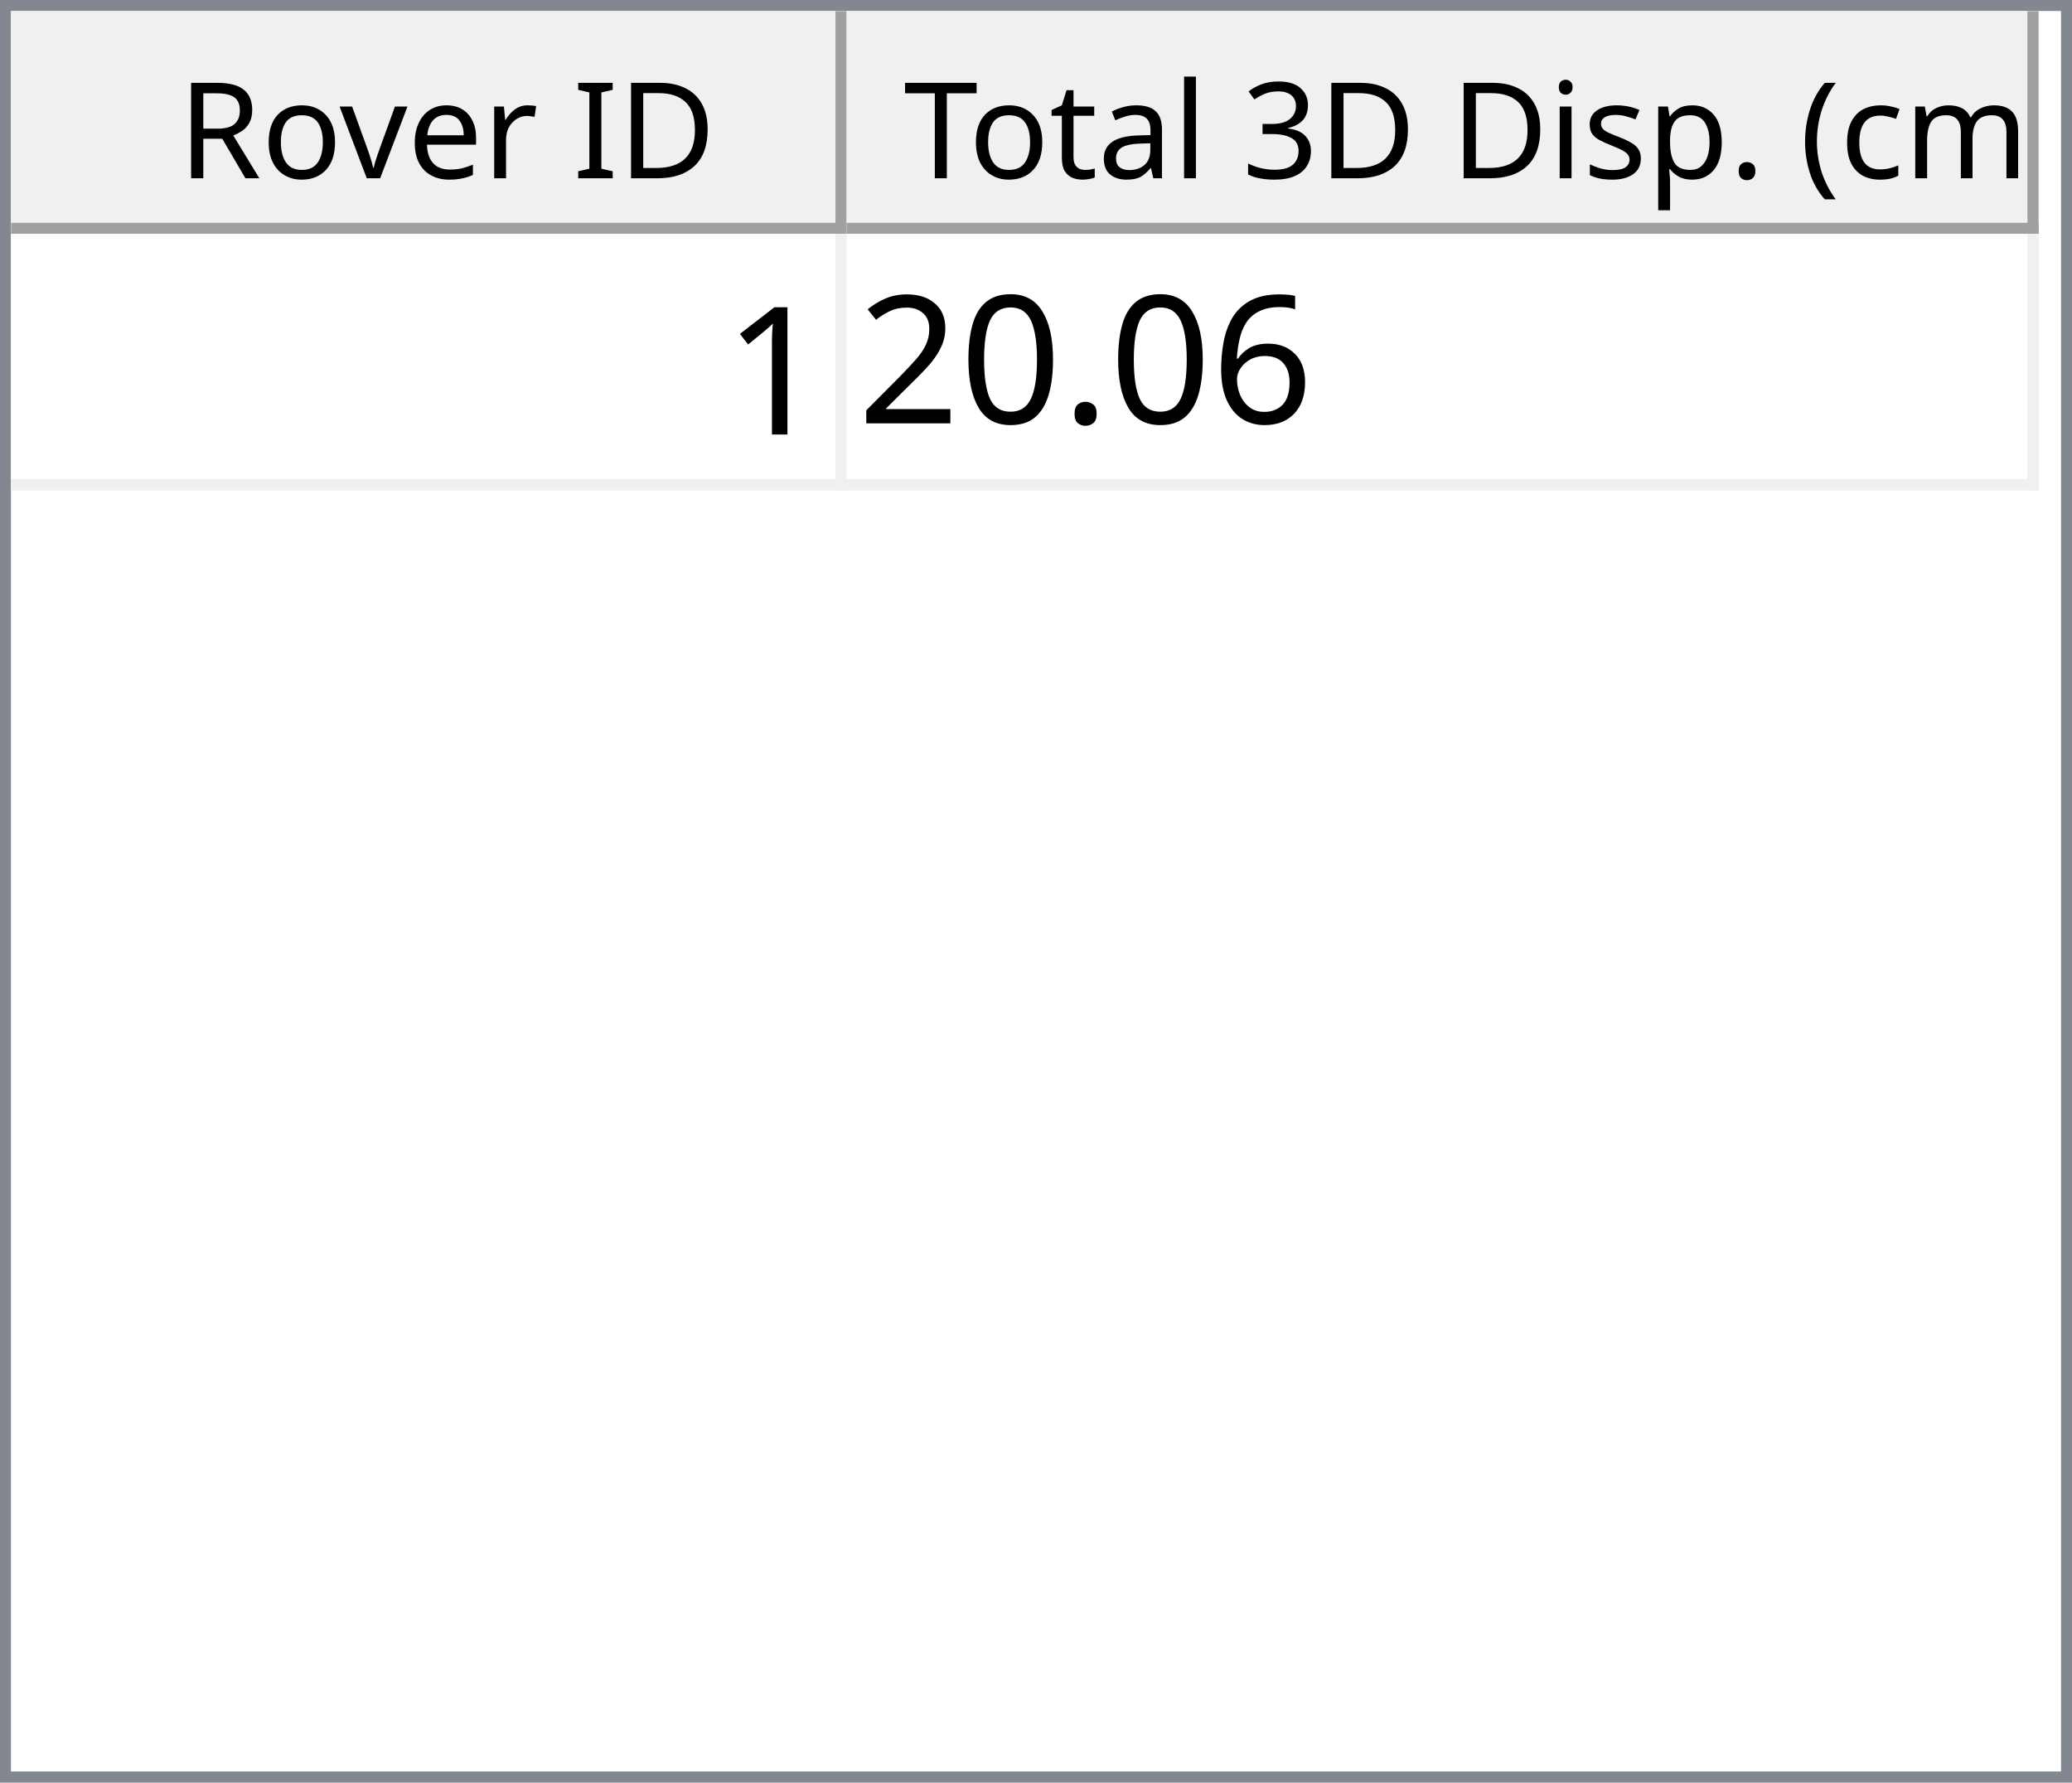
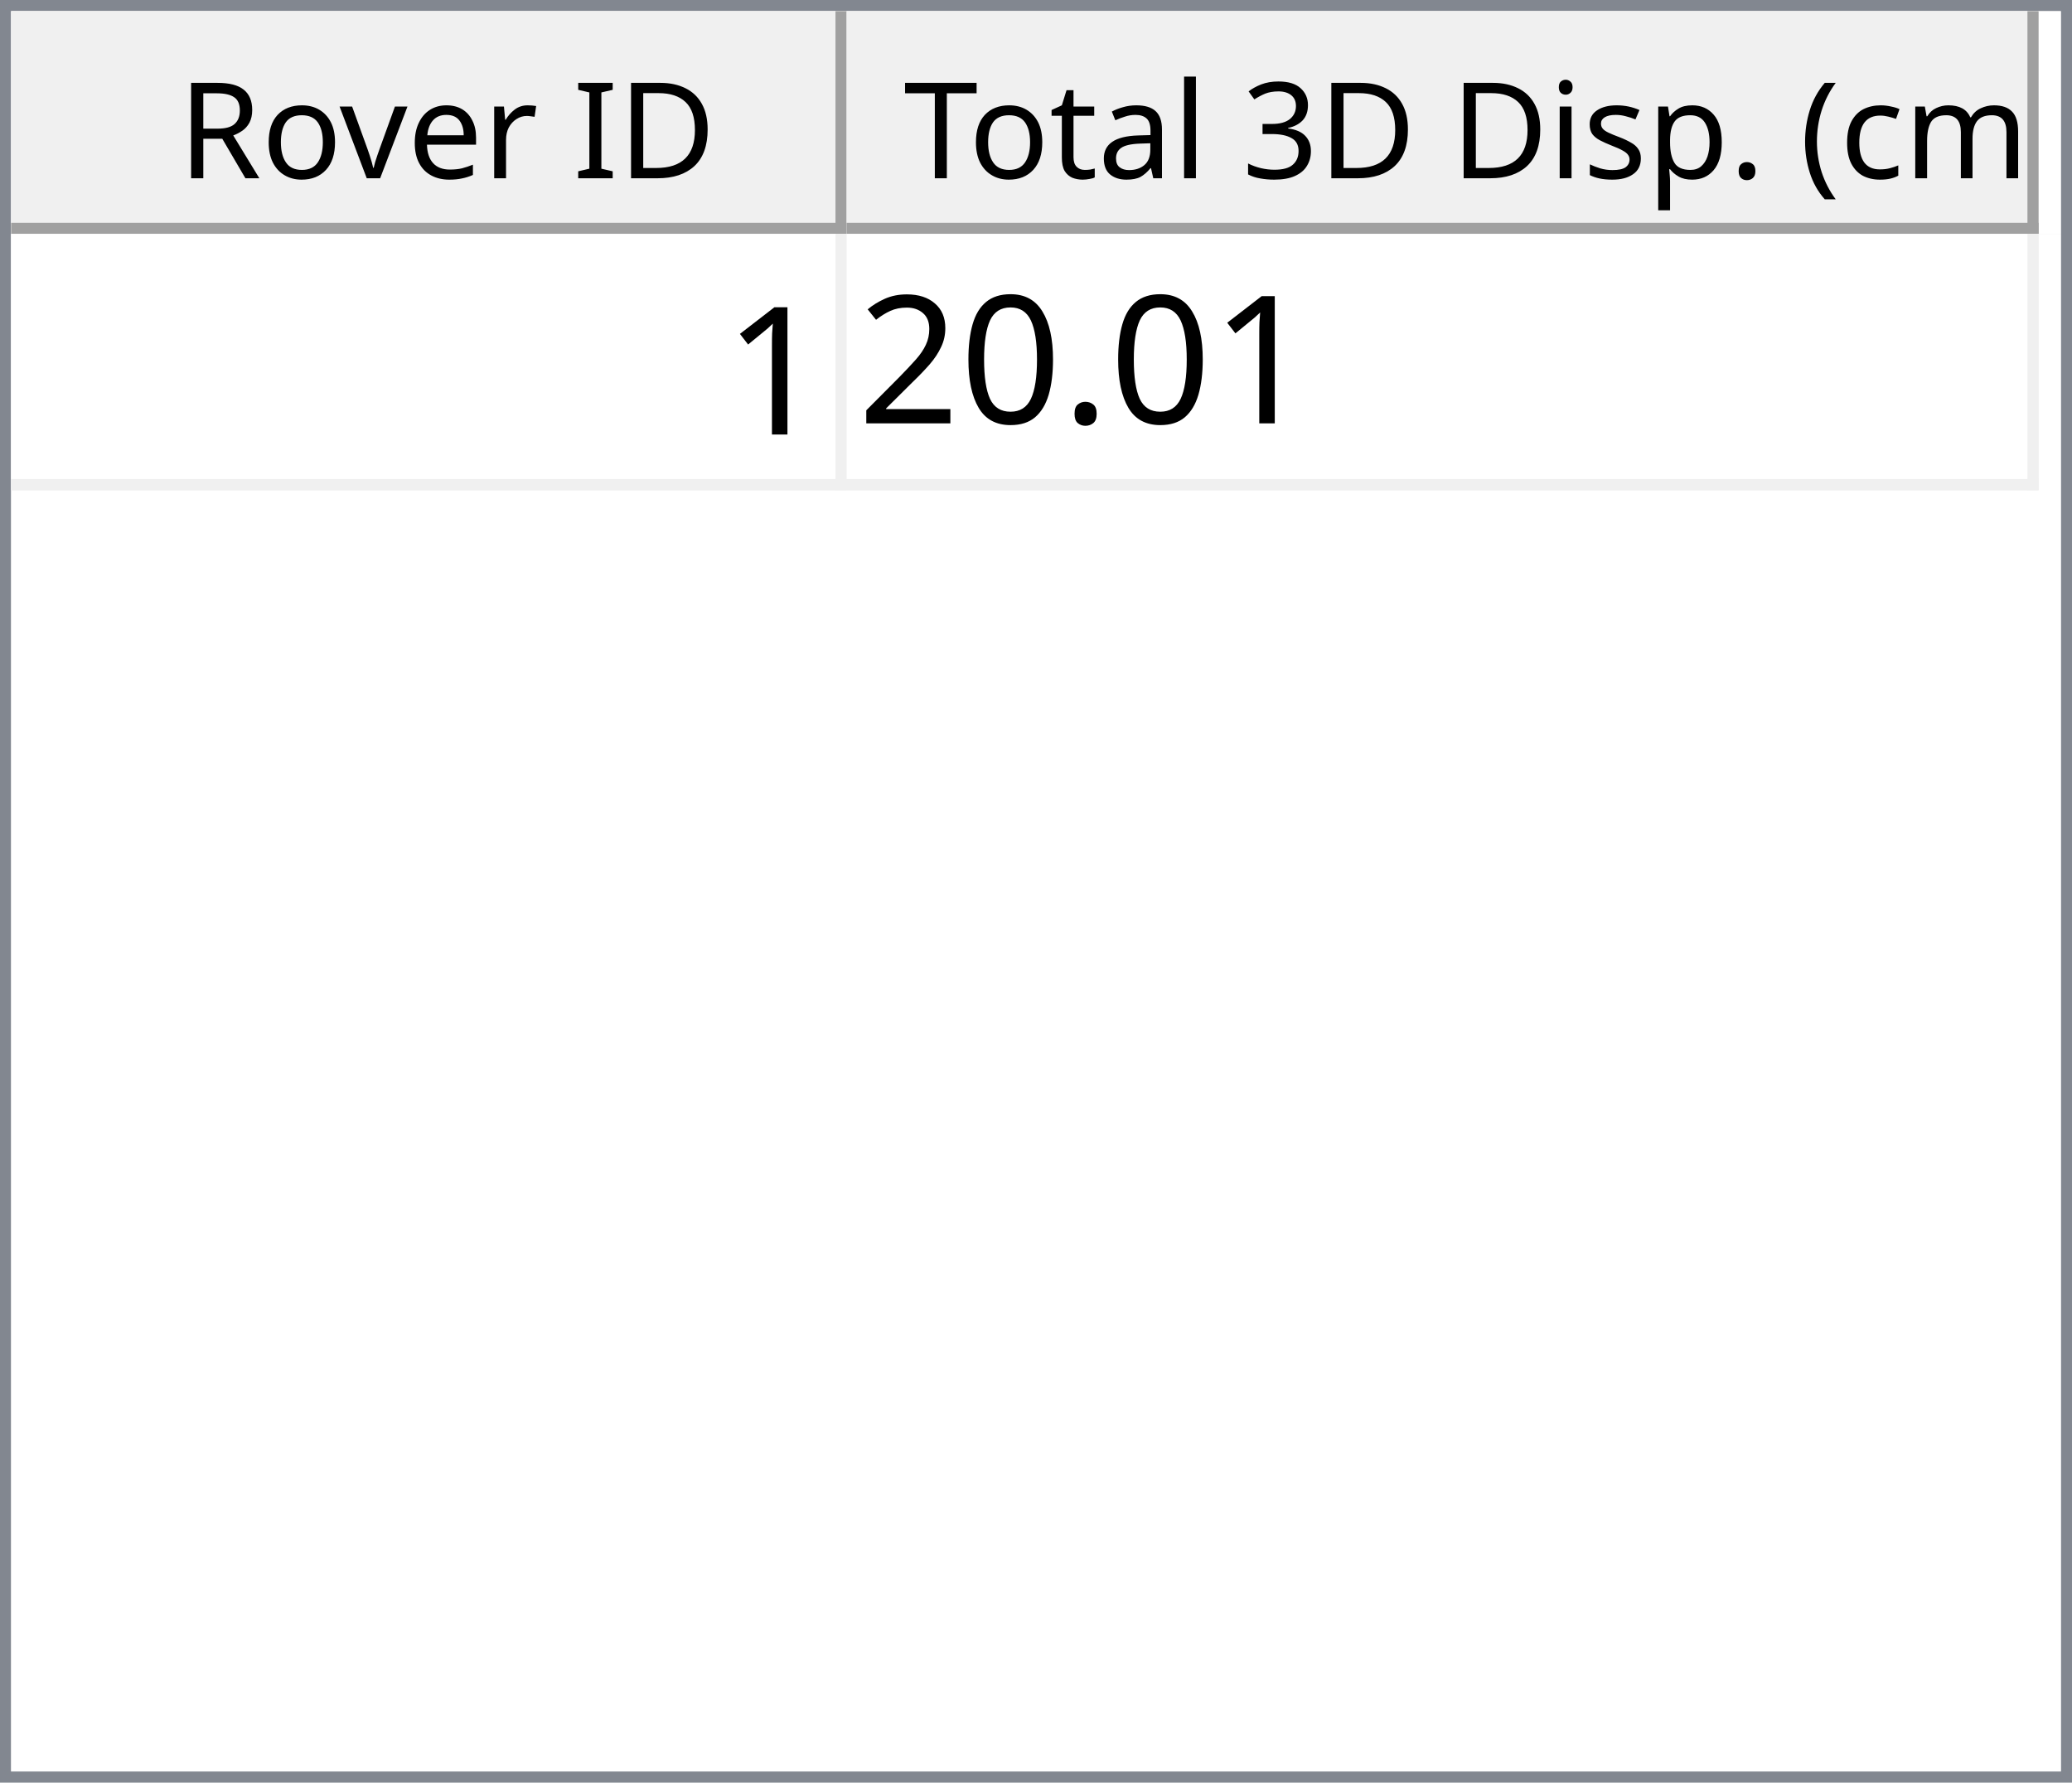
<svg xmlns="http://www.w3.org/2000/svg" style="fill-opacity:1; color-rendering:auto; color-interpolation:auto; text-rendering:auto; stroke:black; stroke-linecap:square; stroke-miterlimit:10; shape-rendering:auto; stroke-opacity:1; fill:black; stroke-dasharray:none; font-weight:normal; stroke-width:1; font-family:'Dialog'; font-style:normal; stroke-linejoin:miter; font-size:12px; stroke-dashoffset:0; image-rendering:auto;" width="186" height="160">
  <defs id="genericDefs" />
  <g>
    <defs id="defs1">
      <clipPath clipPathUnits="userSpaceOnUse" id="clipPath1">
        <path d="M0 0 L186 0 L186 160 L0 160 L0 0 Z" />
      </clipPath>
      <clipPath clipPathUnits="userSpaceOnUse" id="clipPath2">
        <path d="M0 0 L0 160 L186 160 L186 0 Z" />
      </clipPath>
      <clipPath clipPathUnits="userSpaceOnUse" id="clipPath3">
        <path d="M0 0 L0 20 L184 20 L184 0 Z" />
      </clipPath>
      <clipPath clipPathUnits="userSpaceOnUse" id="clipPath4">
        <path d="M0 0 L0 20 L75 20 L75 0 Z" />
      </clipPath>
      <clipPath clipPathUnits="userSpaceOnUse" id="clipPath5">
        <path d="M1 1 L1 19 L74 19 L74 1 Z" />
      </clipPath>
      <clipPath clipPathUnits="userSpaceOnUse" id="clipPath6">
        <path d="M0 0 L0 18 L73 18 L73 0 Z" />
      </clipPath>
      <clipPath clipPathUnits="userSpaceOnUse" id="clipPath7">
        <path d="M-0.5 -0.5 L-0.5 19.5 L74.5 19.5 L74.5 -0.5 Z" />
      </clipPath>
      <clipPath clipPathUnits="userSpaceOnUse" id="clipPath8">
        <path d="M0 0 L0 20 L107 20 L107 0 Z" />
      </clipPath>
      <clipPath clipPathUnits="userSpaceOnUse" id="clipPath9">
        <path d="M1 1 L1 19 L106 19 L106 1 Z" />
      </clipPath>
      <clipPath clipPathUnits="userSpaceOnUse" id="clipPath10">
        <path d="M0 0 L0 18 L105 18 L105 0 Z" />
      </clipPath>
      <clipPath clipPathUnits="userSpaceOnUse" id="clipPath11">
        <path d="M-0.5 -0.5 L-0.5 19.5 L106.5 19.5 L106.5 -0.5 Z" />
      </clipPath>
      <clipPath clipPathUnits="userSpaceOnUse" id="clipPath12">
        <path d="M0 0 L0 138 L184 138 L184 0 Z" />
      </clipPath>
      <clipPath clipPathUnits="userSpaceOnUse" id="clipPath13">
        <path d="M0 0 L0 23 L182 23 L182 0 Z" />
      </clipPath>
      <clipPath clipPathUnits="userSpaceOnUse" id="clipPath14">
        <path d="M-0.5 -0.5 L-0.5 22.5 L181.5 22.5 L181.5 -0.5 Z" />
      </clipPath>
      <clipPath clipPathUnits="userSpaceOnUse" id="clipPath15">
        <path d="M0 0 L0 22 L74 22 L74 0 Z" />
      </clipPath>
      <clipPath clipPathUnits="userSpaceOnUse" id="clipPath16">
        <path d="M0 0 L0 22 L106 22 L106 0 Z" />
      </clipPath>
      <font horiz-adv-x="64.551" id="font1">
        <font-face ascent="107.91" descent="25.098" units-per-em="100" style="font-style:normal; font-family:Segoe UI; font-weight:normal;" />
        <missing-glyph horiz-adv-x="64.551" d="M8.109 0 L8.109 68.266 L56.453 68.266 L56.453 0 L8.109 0 ZM15.328 7.234 L49.219 7.234 L49.219 61.031 L15.328 61.031 L15.328 7.234 Z" />
        <glyph unicode="D" horiz-adv-x="70.117" d="M9.188 0 L9.188 70.016 L28.516 70.016 Q65.531 70.016 65.531 35.891 Q65.531 19.672 55.25 9.836 Q44.969 0 27.734 0 L9.188 0 ZM17.391 62.594 L17.391 7.422 L27.828 7.422 Q41.609 7.422 49.273 14.797 Q56.938 22.172 56.938 35.688 Q56.938 62.594 28.328 62.594 L17.391 62.594 Z" />
        <glyph unicode="I" horiz-adv-x="26.611" d="M17.391 0 L9.188 0 L9.188 70.016 L17.391 70.016 L17.391 0 Z" />
        <glyph unicode=" " horiz-adv-x="27.393" d="" />
        <glyph unicode="r" horiz-adv-x="34.766" d="M34.188 41.891 Q32.078 43.5 28.125 43.5 Q23 43.5 19.555 38.672 Q16.109 33.844 16.109 25.484 L16.109 0 L8.109 0 L8.109 50 L16.109 50 L16.109 39.703 L16.312 39.703 Q18.016 44.969 21.531 47.922 Q25.047 50.875 29.391 50.875 Q32.516 50.875 34.188 50.203 L34.188 41.891 Z" />
        <glyph unicode="e" horiz-adv-x="52.295" d="M48.297 23 L12.984 23 Q13.188 14.656 17.484 10.109 Q21.781 5.562 29.297 5.562 Q37.75 5.562 44.828 11.141 L44.828 3.609 Q38.234 -1.172 27.391 -1.172 Q16.797 -1.172 10.742 5.641 Q4.688 12.453 4.688 24.812 Q4.688 36.469 11.305 43.82 Q17.922 51.172 27.734 51.172 Q37.547 51.172 42.922 44.828 Q48.297 38.484 48.297 27.203 L48.297 23 ZM40.094 29.781 Q40.047 36.719 36.75 40.578 Q33.453 44.438 27.594 44.438 Q21.922 44.438 17.969 40.383 Q14.016 36.328 13.094 29.781 L40.094 29.781 Z" />
        <glyph unicode="v" horiz-adv-x="47.9" d="M47.406 50 L27.484 0 L19.625 0 L0.688 50 L9.469 50 L22.172 13.672 Q23.578 9.672 23.922 6.688 L24.125 6.688 Q24.609 10.453 25.688 13.484 L38.969 50 L47.406 50 Z" />
        <glyph unicode="o" horiz-adv-x="58.594" d="M29 -1.172 Q17.922 -1.172 11.305 5.836 Q4.688 12.844 4.688 24.422 Q4.688 37.016 11.57 44.094 Q18.453 51.172 30.172 51.172 Q41.359 51.172 47.633 44.289 Q53.906 37.406 53.906 25.203 Q53.906 13.234 47.141 6.031 Q40.375 -1.172 29 -1.172 ZM29.594 44.438 Q21.875 44.438 17.383 39.188 Q12.891 33.938 12.891 24.703 Q12.891 15.828 17.43 10.695 Q21.969 5.562 29.594 5.562 Q37.359 5.562 41.531 10.594 Q45.703 15.625 45.703 24.906 Q45.703 34.281 41.531 39.359 Q37.359 44.438 29.594 44.438 Z" />
        <glyph unicode="R" horiz-adv-x="59.814" d="M59.375 0 L49.609 0 L37.891 19.625 Q36.281 22.359 34.766 24.289 Q33.25 26.219 31.664 27.438 Q30.078 28.656 28.25 29.219 Q26.422 29.781 24.125 29.781 L17.391 29.781 L17.391 0 L9.188 0 L9.188 70.016 L30.078 70.016 Q34.672 70.016 38.555 68.867 Q42.438 67.719 45.289 65.375 Q48.141 63.031 49.758 59.547 Q51.375 56.062 51.375 51.375 Q51.375 47.703 50.273 44.656 Q49.172 41.609 47.148 39.211 Q45.125 36.812 42.266 35.133 Q39.406 33.453 35.844 32.516 L35.844 32.328 Q37.594 31.547 38.891 30.547 Q40.188 29.547 41.359 28.18 Q42.531 26.812 43.68 25.078 Q44.828 23.344 46.234 21.047 L59.375 0 ZM17.391 62.594 L17.391 37.203 L28.516 37.203 Q31.594 37.203 34.203 38.133 Q36.812 39.062 38.719 40.797 Q40.625 42.531 41.703 45.047 Q42.781 47.562 42.781 50.688 Q42.781 56.297 39.141 59.445 Q35.5 62.594 28.609 62.594 L17.391 62.594 Z" />
        <glyph unicode=")" horiz-adv-x="30.176" d="M8.297 -15.922 L1.172 -15.922 Q16.406 2.344 16.406 26.812 Q16.406 51.469 1.078 70.016 L8.297 70.016 Q23.531 52.156 23.531 26.703 Q23.531 1.375 8.297 -15.922 Z" />
        <glyph unicode="m" horiz-adv-x="86.133" d="M79.109 0 L71.094 0 L71.094 28.719 Q71.094 37.016 68.531 40.727 Q65.969 44.438 59.906 44.438 Q54.781 44.438 51.195 39.75 Q47.609 35.062 47.609 28.516 L47.609 0 L39.594 0 L39.594 29.688 Q39.594 44.438 28.219 44.438 Q22.953 44.438 19.531 40.016 Q16.109 35.594 16.109 28.516 L16.109 0 L8.109 0 L8.109 50 L16.109 50 L16.109 42.094 L16.312 42.094 Q21.625 51.172 31.844 51.172 Q36.969 51.172 40.773 48.312 Q44.578 45.453 46 40.828 Q51.562 51.172 62.594 51.172 Q79.109 51.172 79.109 30.812 L79.109 0 Z" />
        <glyph unicode="c" horiz-adv-x="46.191" d="M42.188 2.297 Q36.422 -1.172 28.516 -1.172 Q17.828 -1.172 11.258 5.789 Q4.688 12.75 4.688 23.828 Q4.688 36.188 11.766 43.68 Q18.844 51.172 30.672 51.172 Q37.25 51.172 42.281 48.734 L42.281 40.531 Q36.719 44.438 30.375 44.438 Q22.703 44.438 17.797 38.945 Q12.891 33.453 12.891 24.516 Q12.891 15.719 17.508 10.641 Q22.125 5.562 29.891 5.562 Q36.422 5.562 42.188 9.906 L42.188 2.297 Z" />
        <glyph unicode="(" horiz-adv-x="30.176" d="M29.109 -15.922 L21.969 -15.922 Q6.844 1.375 6.844 26.703 Q6.844 52.156 21.969 70.016 L29.203 70.016 Q13.875 51.469 13.875 26.812 Q13.875 2.344 29.109 -15.922 Z" />
        <glyph unicode="." horiz-adv-x="21.68" d="M10.891 -1.078 Q8.641 -1.078 7.055 0.539 Q5.469 2.156 5.469 4.391 Q5.469 6.641 7.055 8.273 Q8.641 9.906 10.891 9.906 Q13.188 9.906 14.797 8.273 Q16.406 6.641 16.406 4.391 Q16.406 2.156 14.797 0.539 Q13.188 -1.078 10.891 -1.078 Z" />
        <glyph unicode="p" horiz-adv-x="58.789" d="M16.312 7.234 L16.109 7.234 L16.109 -23 L8.109 -23 L8.109 50 L16.109 50 L16.109 41.219 L16.312 41.219 Q22.219 51.172 33.594 51.172 Q43.266 51.172 48.688 44.461 Q54.109 37.75 54.109 26.469 Q54.109 13.922 48 6.375 Q41.891 -1.172 31.297 -1.172 Q21.578 -1.172 16.312 7.234 ZM16.109 27.391 L16.109 20.406 Q16.109 14.203 20.141 9.883 Q24.172 5.562 30.375 5.562 Q37.641 5.562 41.773 11.133 Q45.906 16.703 45.906 26.609 Q45.906 34.969 42.047 39.703 Q38.188 44.438 31.594 44.438 Q24.609 44.438 20.359 39.578 Q16.109 34.719 16.109 27.391 Z" />
        <glyph unicode="s" horiz-adv-x="42.432" d="M5.078 1.812 L5.078 10.406 Q11.625 5.562 19.484 5.562 Q30.031 5.562 30.031 12.594 Q30.031 14.594 29.125 15.992 Q28.219 17.391 26.68 18.461 Q25.141 19.531 23.07 20.383 Q21 21.234 18.609 22.172 Q15.281 23.484 12.766 24.828 Q10.25 26.172 8.57 27.859 Q6.891 29.547 6.031 31.695 Q5.172 33.844 5.172 36.719 Q5.172 40.234 6.789 42.945 Q8.406 45.656 11.086 47.484 Q13.766 49.312 17.211 50.242 Q20.656 51.172 24.312 51.172 Q30.812 51.172 35.938 48.922 L35.938 40.828 Q30.422 44.438 23.25 44.438 Q21 44.438 19.195 43.922 Q17.391 43.406 16.094 42.477 Q14.797 41.547 14.086 40.258 Q13.375 38.969 13.375 37.406 Q13.375 35.453 14.086 34.133 Q14.797 32.812 16.164 31.789 Q17.531 30.766 19.484 29.938 Q21.438 29.109 23.922 28.125 Q27.25 26.859 29.883 25.516 Q32.516 24.172 34.375 22.484 Q36.234 20.797 37.234 18.602 Q38.234 16.406 38.234 13.375 Q38.234 9.672 36.602 6.938 Q34.969 4.203 32.234 2.398 Q29.5 0.594 25.93 -0.289 Q22.359 -1.172 18.453 -1.172 Q10.75 -1.172 5.078 1.812 Z" />
        <glyph unicode="i" horiz-adv-x="24.219" d="M12.203 62.703 Q10.062 62.703 8.547 64.164 Q7.031 65.625 7.031 67.875 Q7.031 70.125 8.547 71.609 Q10.062 73.094 12.203 73.094 Q14.406 73.094 15.945 71.609 Q17.484 70.125 17.484 67.875 Q17.484 65.719 15.945 64.211 Q14.406 62.703 12.203 62.703 ZM16.109 0 L8.109 0 L8.109 50 L16.109 50 L16.109 0 Z" />
        <glyph unicode="3" horiz-adv-x="53.906" d="M46.531 19.828 Q46.531 15.094 44.75 11.211 Q42.969 7.328 39.719 4.57 Q36.469 1.812 31.93 0.297 Q27.391 -1.219 21.922 -1.219 Q11.922 -1.219 6 2.594 L6 11.188 Q13.094 5.609 22.219 5.609 Q25.875 5.609 28.828 6.539 Q31.781 7.469 33.906 9.227 Q36.031 10.984 37.18 13.477 Q38.328 15.969 38.328 19.094 Q38.328 32.812 18.797 32.812 L12.984 32.812 L12.984 39.594 L18.5 39.594 Q35.797 39.594 35.797 52.484 Q35.797 64.406 22.609 64.406 Q15.188 64.406 8.688 59.422 L8.688 67.188 Q15.375 71.188 24.609 71.188 Q29 71.188 32.57 69.969 Q36.141 68.75 38.68 66.555 Q41.219 64.359 42.609 61.281 Q44 58.203 44 54.5 Q44 40.672 30.031 36.719 L30.031 36.531 Q33.594 36.141 36.625 34.797 Q39.656 33.453 41.852 31.305 Q44.047 29.156 45.289 26.25 Q46.531 23.344 46.531 19.828 Z" />
        <glyph unicode="l" horiz-adv-x="24.219" d="M16.109 0 L8.109 0 L8.109 74.031 L16.109 74.031 L16.109 0 Z" />
        <glyph unicode="a" horiz-adv-x="50.879" d="M43.891 0 L35.891 0 L35.891 7.812 L35.688 7.812 Q30.469 -1.172 20.312 -1.172 Q12.844 -1.172 8.617 2.781 Q4.391 6.734 4.391 13.281 Q4.391 27.297 20.906 29.594 L35.891 31.688 Q35.891 44.438 25.594 44.438 Q16.547 44.438 9.281 38.281 L9.281 46.484 Q16.656 51.172 26.266 51.172 Q43.891 51.172 43.891 32.516 L43.891 0 ZM35.891 25.297 L23.828 23.641 Q18.266 22.859 15.43 20.875 Q12.594 18.891 12.594 13.875 Q12.594 10.203 15.211 7.883 Q17.828 5.562 22.172 5.562 Q28.125 5.562 32.008 9.742 Q35.891 13.922 35.891 20.312 L35.891 25.297 Z" />
        <glyph unicode="t" horiz-adv-x="33.887" d="M31.297 0.484 Q28.469 -1.078 23.828 -1.078 Q10.688 -1.078 10.688 13.578 L10.688 43.172 L2.094 43.172 L2.094 50 L10.688 50 L10.688 62.203 L18.703 64.797 L18.703 50 L31.297 50 L31.297 43.172 L18.703 43.172 L18.703 14.984 Q18.703 9.969 20.414 7.82 Q22.125 5.672 26.078 5.672 Q29.109 5.672 31.297 7.328 L31.297 0.484 Z" />
        <glyph unicode="T" horiz-adv-x="52.393" d="M50.594 62.594 L30.375 62.594 L30.375 0 L22.172 0 L22.172 62.594 L2 62.594 L2 70.016 L50.594 70.016 L50.594 62.594 Z" />
      </font>
      <font horiz-adv-x="75.0" id="font2">
        <font-face ascent="100.537" descent="21.973" units-per-em="100" style="font-style:normal; font-family:sans-serif; font-weight:normal;" />
        <missing-glyph horiz-adv-x="75.0" d="M12.5 0 L12.5 62.5 L62.5 62.5 L62.5 0 L12.5 0 ZM14.062 1.562 L60.938 1.562 L60.938 60.938 L14.062 60.938 L14.062 1.562 Z" />
        <glyph unicode="1" horiz-adv-x="55.615" d="M37.25 0 L28.469 0 L28.469 56 Q25.297 52.984 20.141 49.953 Q14.984 46.922 10.891 45.406 L10.891 53.906 Q18.266 57.375 23.781 62.305 Q29.297 67.234 31.594 71.875 L37.25 71.875 L37.25 0 Z" />
-         <glyph unicode="6" horiz-adv-x="55.615" d="M49.75 54.047 L41.016 53.375 Q39.844 58.547 37.703 60.891 Q34.125 64.656 28.906 64.656 Q24.703 64.656 21.531 62.312 Q17.391 59.281 14.992 53.469 Q12.594 47.656 12.5 36.922 Q15.672 41.75 20.266 44.094 Q24.859 46.438 29.891 46.438 Q38.672 46.438 44.852 39.969 Q51.031 33.5 51.031 23.25 Q51.031 16.5 48.125 10.719 Q45.219 4.938 40.141 1.859 Q35.062 -1.219 28.609 -1.219 Q17.625 -1.219 10.695 6.859 Q3.766 14.938 3.766 33.5 Q3.766 54.25 11.422 63.672 Q18.109 71.875 29.438 71.875 Q37.891 71.875 43.289 67.141 Q48.688 62.406 49.75 54.047 ZM13.875 23.188 Q13.875 18.656 15.797 14.508 Q17.719 10.359 21.188 8.18 Q24.656 6 28.469 6 Q34.031 6 38.039 10.492 Q42.047 14.984 42.047 22.703 Q42.047 30.125 38.086 34.398 Q34.125 38.672 28.125 38.672 Q22.172 38.672 18.023 34.398 Q13.875 30.125 13.875 23.188 Z" />
        <glyph unicode="." horiz-adv-x="27.783" d="M9.078 0 L9.078 10.016 L19.094 10.016 L19.094 0 L9.078 0 Z" />
        <glyph unicode="0" horiz-adv-x="55.615" d="M4.156 35.297 Q4.156 48 6.766 55.742 Q9.375 63.484 14.523 67.68 Q19.672 71.875 27.484 71.875 Q33.25 71.875 37.594 69.555 Q41.938 67.234 44.773 62.867 Q47.609 58.5 49.219 52.227 Q50.828 45.953 50.828 35.297 Q50.828 22.703 48.242 14.969 Q45.656 7.234 40.508 3.008 Q35.359 -1.219 27.484 -1.219 Q17.141 -1.219 11.234 6.203 Q4.156 15.141 4.156 35.297 ZM13.188 35.297 Q13.188 17.672 17.312 11.836 Q21.438 6 27.484 6 Q33.547 6 37.672 11.859 Q41.797 17.719 41.797 35.297 Q41.797 52.984 37.672 58.789 Q33.547 64.594 27.391 64.594 Q21.344 64.594 17.719 59.469 Q13.188 52.938 13.188 35.297 Z" />
        <glyph unicode="2" horiz-adv-x="55.615" d="M50.344 8.453 L50.344 0 L3.031 0 Q2.938 3.172 4.047 6.109 Q5.859 10.938 9.836 15.625 Q13.812 20.312 21.344 26.469 Q33.016 36.031 37.117 41.625 Q41.219 47.219 41.219 52.203 Q41.219 57.422 37.477 61.008 Q33.734 64.594 27.734 64.594 Q21.391 64.594 17.578 60.789 Q13.766 56.984 13.719 50.25 L4.688 51.172 Q5.609 61.281 11.664 66.578 Q17.719 71.875 27.938 71.875 Q38.234 71.875 44.242 66.164 Q50.25 60.453 50.25 52 Q50.25 47.703 48.492 43.555 Q46.734 39.406 42.656 34.812 Q38.578 30.219 29.109 22.219 Q21.188 15.578 18.945 13.211 Q16.703 10.844 15.234 8.453 L50.344 8.453 Z" />
      </font>
    </defs>
    <g style="fill:white; stroke:white;">
      <rect x="0" y="0" width="186" style="clip-path:url(#clipPath1); stroke:none;" height="160" />
    </g>
    <g style="fill:white; text-rendering:optimizeSpeed; color-rendering:optimizeSpeed; image-rendering:optimizeSpeed; shape-rendering:crispEdges; stroke:white; color-interpolation:sRGB;">
      <rect x="0" width="186" height="160" y="0" style="stroke:none;" />
      <path style="stroke:none;" d="M0 160 L186 160 L186 0 L0 0 Z" />
    </g>
    <g style="fill:rgb(240,240,240); font-family:'Segoe UI'; stroke:rgb(240,240,240);">
      <rect x="0" y="0" width="186" style="clip-path:url(#clipPath2); stroke:none;" height="160" />
    </g>
    <g style="fill:rgb(130,135,144); font-family:'Segoe UI'; stroke:rgb(130,135,144);">
      <path d="M0 0 L186 0 L186 160 L0 160 L0 0 ZM1 1 L185 1 L185 159 L1 159 L1 1 Z" style="fill-rule:evenodd; clip-path:url(#clipPath2); stroke:none;" />
    </g>
    <g style="fill:white; font-family:'Segoe UI'; stroke:white;" transform="translate(1,1)">
      <rect x="0" y="0" width="184" style="clip-path:url(#clipPath3); stroke:none;" height="20" />
    </g>
    <g style="fill:rgb(240,240,240); font-family:'Segoe UI'; stroke:rgb(240,240,240);" transform="translate(1,1)">
      <rect x="0" y="0" width="75" style="clip-path:url(#clipPath4); stroke:none;" height="20" />
    </g>
    <g style="font-family:'Segoe UI';" transform="translate(2,2)">
      <text x="14" xml:space="preserve" y="14" style="clip-path:url(#clipPath6); stroke:none;">Rover ID</text>
    </g>
    <g style="fill:rgb(160,160,160); font-family:'Segoe UI'; stroke:rgb(160,160,160); stroke-linejoin:bevel;" transform="translate(1.5,1.5)">
      <line x1="74" x2="74" y1="0" style="fill:none; clip-path:url(#clipPath7);" y2="19" />
    </g>
    <g style="fill:rgb(160,160,160); font-family:'Segoe UI'; stroke:rgb(160,160,160); stroke-linejoin:bevel;" transform="matrix(1,0,0,1,1,1) translate(0.5,0.5)">
      <line x1="0" x2="74" y1="19" style="fill:none; clip-path:url(#clipPath7);" y2="19" />
    </g>
    <g style="fill:rgb(240,240,240); font-family:'Segoe UI'; stroke:rgb(240,240,240);" transform="translate(76,1)">
      <rect x="0" y="0" width="107" style="clip-path:url(#clipPath8); stroke:none;" height="20" />
    </g>
    <g style="font-family:'Segoe UI';" transform="translate(77,2)">
      <text x="1" xml:space="preserve" y="14" style="clip-path:url(#clipPath10); stroke:none;"> Total 3D Disp. (cm)</text>
    </g>
    <g style="fill:rgb(160,160,160); font-family:'Segoe UI'; stroke:rgb(160,160,160); stroke-linejoin:bevel;" transform="translate(76.5,1.5)">
      <line x1="106" x2="106" y1="0" style="fill:none; clip-path:url(#clipPath11);" y2="19" />
    </g>
    <g style="fill:rgb(160,160,160); font-family:'Segoe UI'; stroke:rgb(160,160,160); stroke-linejoin:bevel;" transform="matrix(1,0,0,1,76,1) translate(0.5,0.5)">
      <line x1="0" x2="106" y1="19" style="fill:none; clip-path:url(#clipPath11);" y2="19" />
    </g>
    <g style="fill:white; font-family:'Segoe UI'; stroke:white;" transform="translate(1,21)">
      <rect x="0" y="0" width="184" style="clip-path:url(#clipPath12); stroke:none;" height="138" />
    </g>
    <g style="fill:rgb(240,240,240); font-size:16px; font-family:sans-serif; stroke:rgb(240,240,240);" transform="translate(1,21)">
      <rect x="0" y="0" width="182" style="clip-path:url(#clipPath13); stroke:none;" height="23" />
      <line transform="translate(0.5,0.5)" x1="0" x2="181" y1="22" style="clip-path:url(#clipPath14); fill:none; stroke-linejoin:bevel;" y2="22" />
    </g>
    <g transform="matrix(1,0,0,1,1,21) translate(0.5,0.5)" style="fill:rgb(240,240,240); font-size:16px; font-family:sans-serif; stroke:rgb(240,240,240); stroke-linejoin:bevel;">
      <line x1="74" x2="74" y1="0" style="fill:none; clip-path:url(#clipPath14);" y2="22" />
    </g>
    <g transform="matrix(1,0,0,1,1,21) translate(0.5,0.5)" style="fill:rgb(240,240,240); font-size:16px; font-family:sans-serif; stroke:rgb(240,240,240); stroke-linejoin:bevel;">
      <line x1="181" x2="181" y1="0" style="fill:none; clip-path:url(#clipPath14);" y2="22" />
    </g>
    <g style="fill:white; font-size:16px; font-family:sans-serif; stroke:white;" transform="matrix(1,0,0,1,1,21)">
      <rect x="0" y="0" width="74" style="clip-path:url(#clipPath15); stroke:none;" height="22" />
      <text x="64" y="18" style="fill:black; clip-path:url(#clipPath15); stroke:none;" xml:space="preserve">1</text>
    </g>
    <g style="fill:white; font-size:16px; font-family:sans-serif; stroke:white;" transform="matrix(1,0,0,1,1,21) translate(75,0)">
      <rect x="0" y="0" width="106" style="clip-path:url(#clipPath16); stroke:none;" height="22" />
-       <text x="1" y="17" style="fill:black; clip-path:url(#clipPath16); stroke:none;" xml:space="preserve">20.06</text>
+       <text x="1" y="17" style="fill:black; clip-path:url(#clipPath16); stroke:none;" xml:space="preserve">20.01</text>
    </g>
  </g>
</svg>
